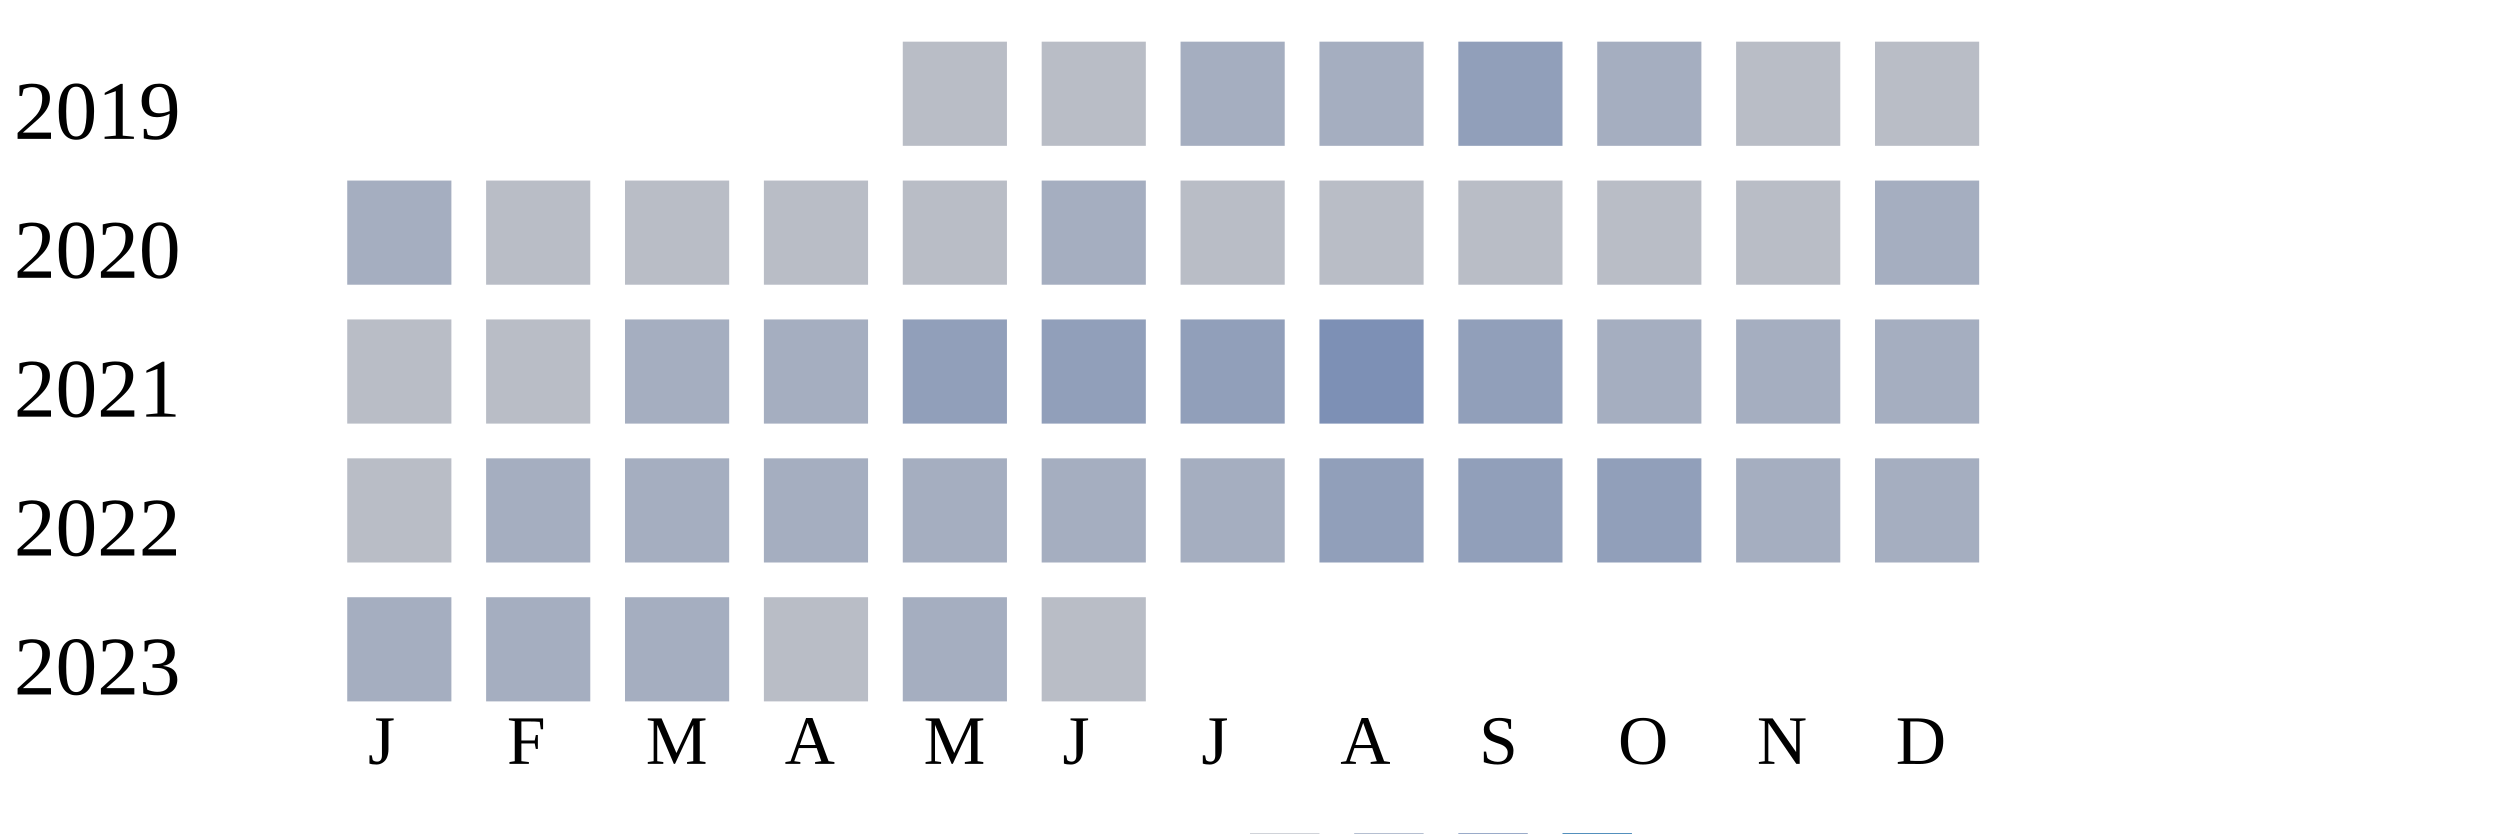
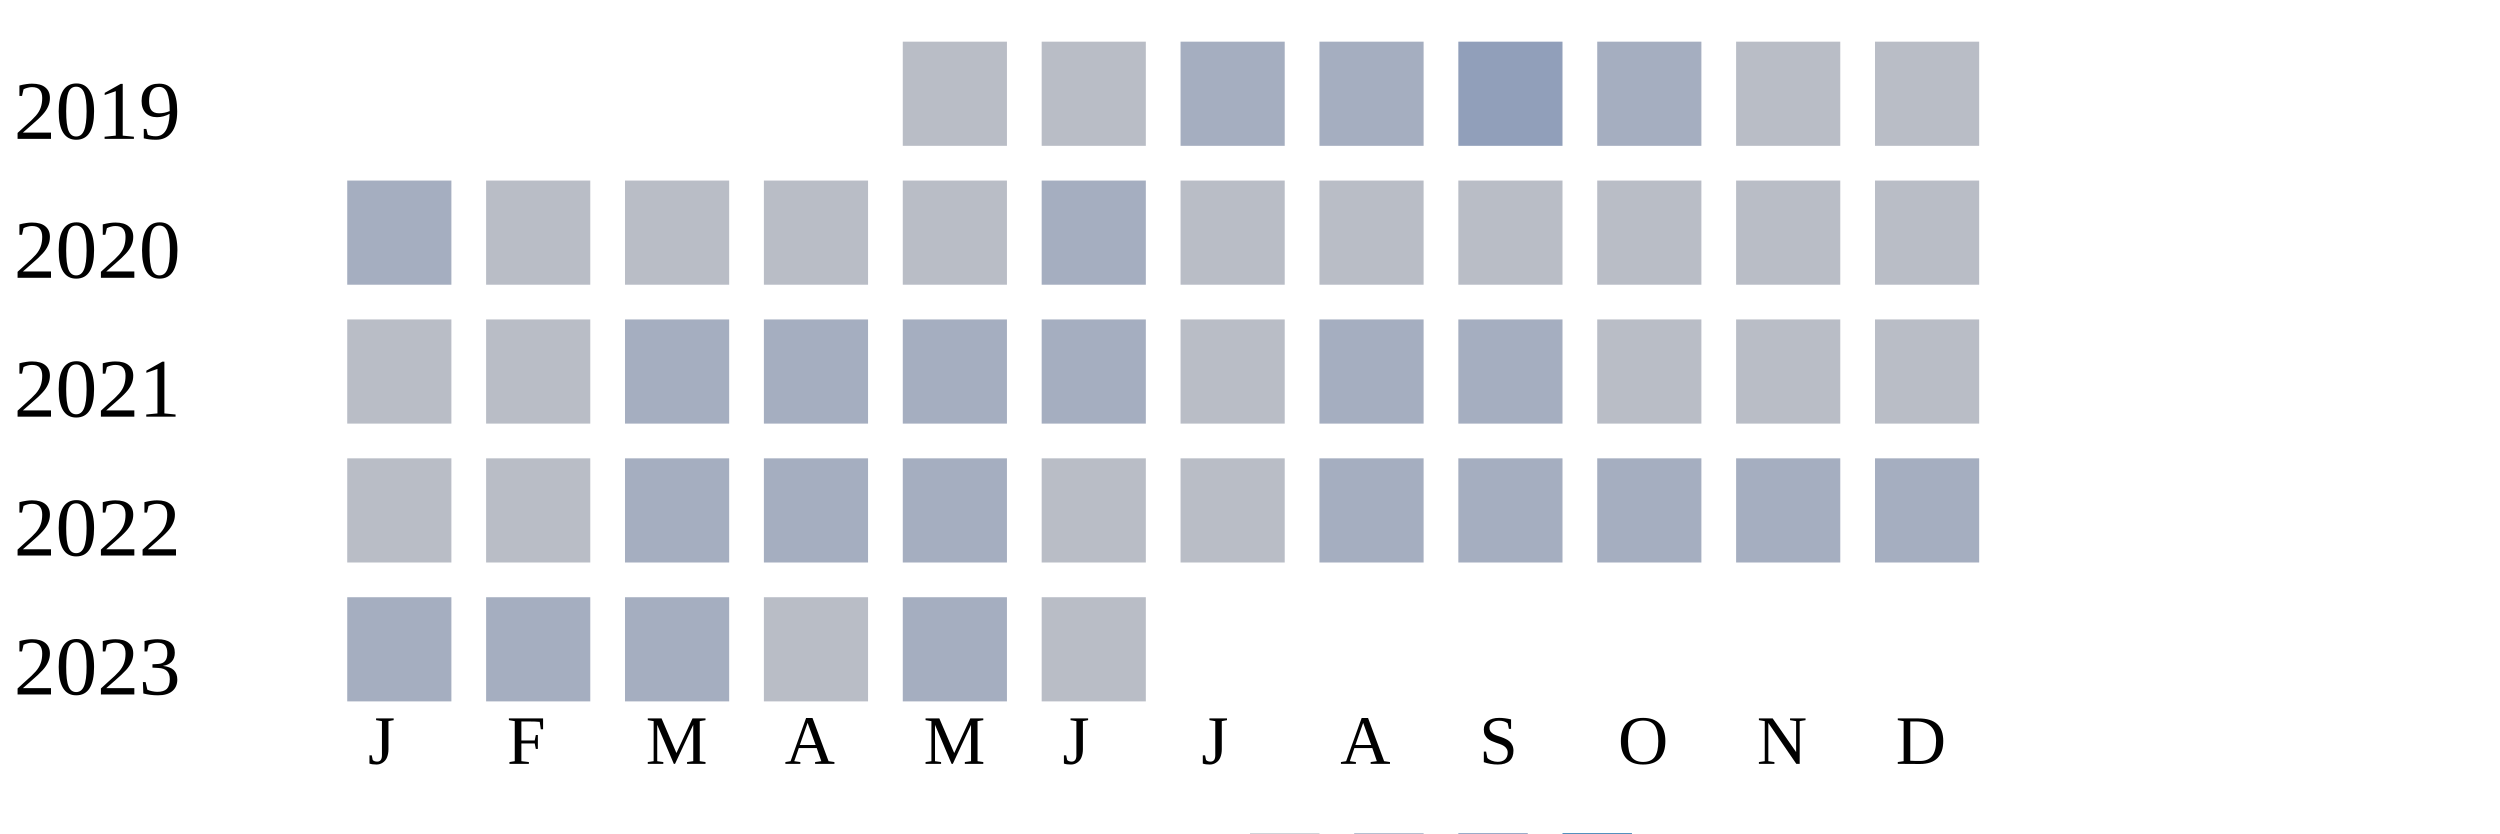
<svg xmlns="http://www.w3.org/2000/svg" width="360" height="120">
  <g transform="translate(0 0)">
    <text x="2" y="20">2019</text>
    <rect x="130" y="6" width="15" height="15" fill="#b9bdc6" />
    <rect x="150" y="6" width="15" height="15" fill="#b9bdc6" />
    <rect x="170" y="6" width="15" height="15" fill="#a5aec0" />
    <rect x="190" y="6" width="15" height="15" fill="#a5aec0" />
    <rect x="210" y="6" width="15" height="15" fill="#919fba" />
    <rect x="230" y="6" width="15" height="15" fill="#a5aec0" />
    <rect x="250" y="6" width="15" height="15" fill="#b9bdc6" />
    <rect x="270" y="6" width="15" height="15" fill="#b9bdc6" />
  </g>
  <g transform="translate(0 20)">
    <text x="2" y="20">2020</text>
    <rect x="50" y="6" width="15" height="15" fill="#a5aec0" />
    <rect x="70" y="6" width="15" height="15" fill="#b9bdc6" />
    <rect x="90" y="6" width="15" height="15" fill="#b9bdc6" />
    <rect x="110" y="6" width="15" height="15" fill="#b9bdc6" />
    <rect x="130" y="6" width="15" height="15" fill="#b9bdc6" />
    <rect x="150" y="6" width="15" height="15" fill="#a5aec0" />
    <rect x="170" y="6" width="15" height="15" fill="#b9bdc6" />
    <rect x="190" y="6" width="15" height="15" fill="#b9bdc6" />
    <rect x="210" y="6" width="15" height="15" fill="#b9bdc6" />
    <rect x="230" y="6" width="15" height="15" fill="#b9bdc6" />
    <rect x="250" y="6" width="15" height="15" fill="#b9bdc6" />
-     <rect x="270" y="6" width="15" height="15" fill="#a5aec0" />
+     <rect x="270" y="6" width="15" height="15" fill="#b9bdc6" />
  </g>
  <g transform="translate(0 40)">
    <text x="2" y="20">2021</text>
    <rect x="50" y="6" width="15" height="15" fill="#b9bdc6" />
    <rect x="70" y="6" width="15" height="15" fill="#b9bdc6" />
    <rect x="90" y="6" width="15" height="15" fill="#a5aec0" />
    <rect x="110" y="6" width="15" height="15" fill="#a5aec0" />
-     <rect x="130" y="6" width="15" height="15" fill="#919fba" />
-     <rect x="150" y="6" width="15" height="15" fill="#919fba" />
-     <rect x="170" y="6" width="15" height="15" fill="#919fba" />
-     <rect x="190" y="6" width="15" height="15" fill="#7d90b5" />
-     <rect x="210" y="6" width="15" height="15" fill="#919fba" />
-     <rect x="230" y="6" width="15" height="15" fill="#a5aec0" />
-     <rect x="250" y="6" width="15" height="15" fill="#a5aec0" />
-     <rect x="270" y="6" width="15" height="15" fill="#a5aec0" />
+     <rect x="130" y="6" width="15" height="15" fill="#a5aec0" />
+     <rect x="150" y="6" width="15" height="15" fill="#a5aec0" />
+     <rect x="170" y="6" width="15" height="15" fill="#b9bdc6" />
+     <rect x="190" y="6" width="15" height="15" fill="#a5aec0" />
+     <rect x="210" y="6" width="15" height="15" fill="#a5aec0" />
+     <rect x="230" y="6" width="15" height="15" fill="#b9bdc6" />
+     <rect x="250" y="6" width="15" height="15" fill="#b9bdc6" />
+     <rect x="270" y="6" width="15" height="15" fill="#b9bdc6" />
  </g>
  <g transform="translate(0 60)">
    <text x="2" y="20">2022</text>
    <rect x="50" y="6" width="15" height="15" fill="#b9bdc6" />
-     <rect x="70" y="6" width="15" height="15" fill="#a5aec0" />
+     <rect x="70" y="6" width="15" height="15" fill="#b9bdc6" />
    <rect x="90" y="6" width="15" height="15" fill="#a5aec0" />
    <rect x="110" y="6" width="15" height="15" fill="#a5aec0" />
    <rect x="130" y="6" width="15" height="15" fill="#a5aec0" />
-     <rect x="150" y="6" width="15" height="15" fill="#a5aec0" />
-     <rect x="170" y="6" width="15" height="15" fill="#a5aec0" />
-     <rect x="190" y="6" width="15" height="15" fill="#919fba" />
-     <rect x="210" y="6" width="15" height="15" fill="#919fba" />
-     <rect x="230" y="6" width="15" height="15" fill="#919fba" />
+     <rect x="150" y="6" width="15" height="15" fill="#b9bdc6" />
+     <rect x="170" y="6" width="15" height="15" fill="#b9bdc6" />
+     <rect x="190" y="6" width="15" height="15" fill="#a5aec0" />
+     <rect x="210" y="6" width="15" height="15" fill="#a5aec0" />
+     <rect x="230" y="6" width="15" height="15" fill="#a5aec0" />
    <rect x="250" y="6" width="15" height="15" fill="#a5aec0" />
    <rect x="270" y="6" width="15" height="15" fill="#a5aec0" />
  </g>
  <g transform="translate(0 80)">
    <text x="2" y="20">2023</text>
    <rect x="50" y="6" width="15" height="15" fill="#a5aec0" />
    <rect x="70" y="6" width="15" height="15" fill="#a5aec0" />
    <rect x="90" y="6" width="15" height="15" fill="#a5aec0" />
    <rect x="110" y="6" width="15" height="15" fill="#b9bdc6" />
    <rect x="130" y="6" width="15" height="15" fill="#a5aec0" />
    <rect x="150" y="6" width="15" height="15" fill="#b9bdc6" />
  </g>
  <text style="font-size: 10px; text-align: center" x="53" y="110">J</text>
  <text style="font-size: 10px; text-align: center" x="73" y="110">F</text>
  <text style="font-size: 10px; text-align: center" x="93" y="110">M</text>
  <text style="font-size: 10px; text-align: center" x="113" y="110">A</text>
  <text style="font-size: 10px; text-align: center" x="133" y="110">M</text>
  <text style="font-size: 10px; text-align: center" x="153" y="110">J</text>
  <text style="font-size: 10px; text-align: center" x="173" y="110">J</text>
  <text style="font-size: 10px; text-align: center" x="193" y="110">A</text>
  <text style="font-size: 10px; text-align: center" x="213" y="110">S</text>
  <text style="font-size: 10px; text-align: center" x="233" y="110">O</text>
  <text style="font-size: 10px; text-align: center" x="253" y="110">N</text>
  <text style="font-size: 10px; text-align: center" x="273" y="110">D</text>
  <text style="font-size: 10px;" x="155" y="129">Less</text>
  <rect fill="#b9bdc6" width="10" height="10" x="180" y="120" />
  <rect fill="#919fba" width="10" height="10" x="195" y="120" />
  <rect fill="#6882ae" width="10" height="10" x="210" y="120" />
  <rect fill="#005a9c" width="10" height="10" x="225" y="120" />
  <text x="240" y="129" style="font-size: 10px;">More</text>
</svg>
